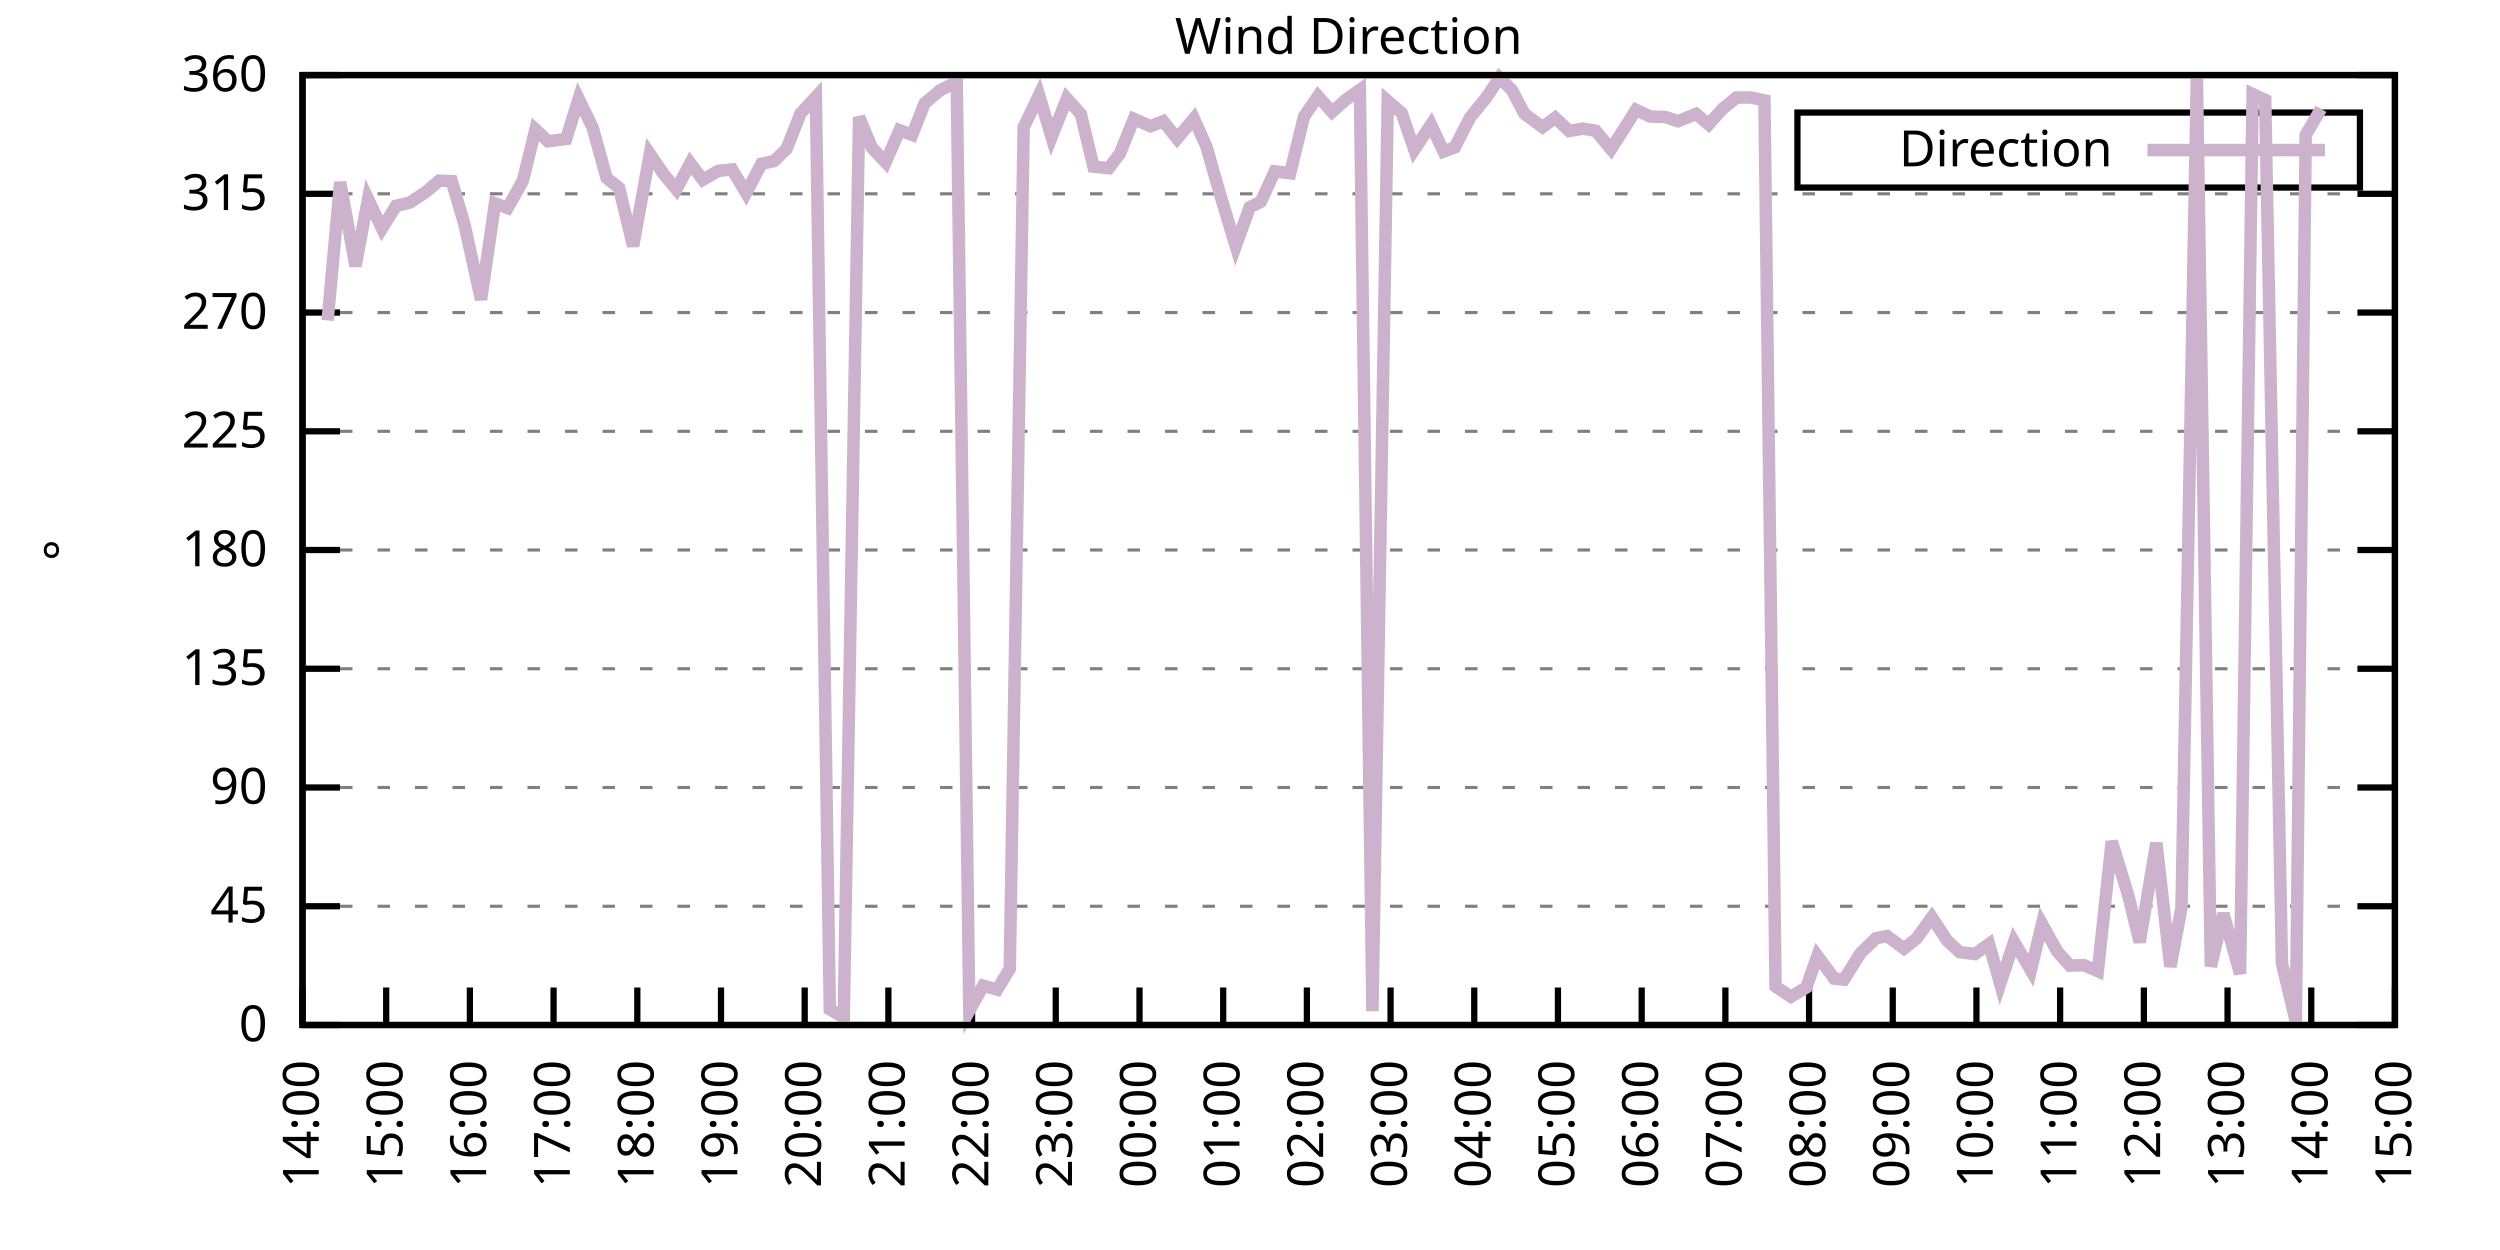
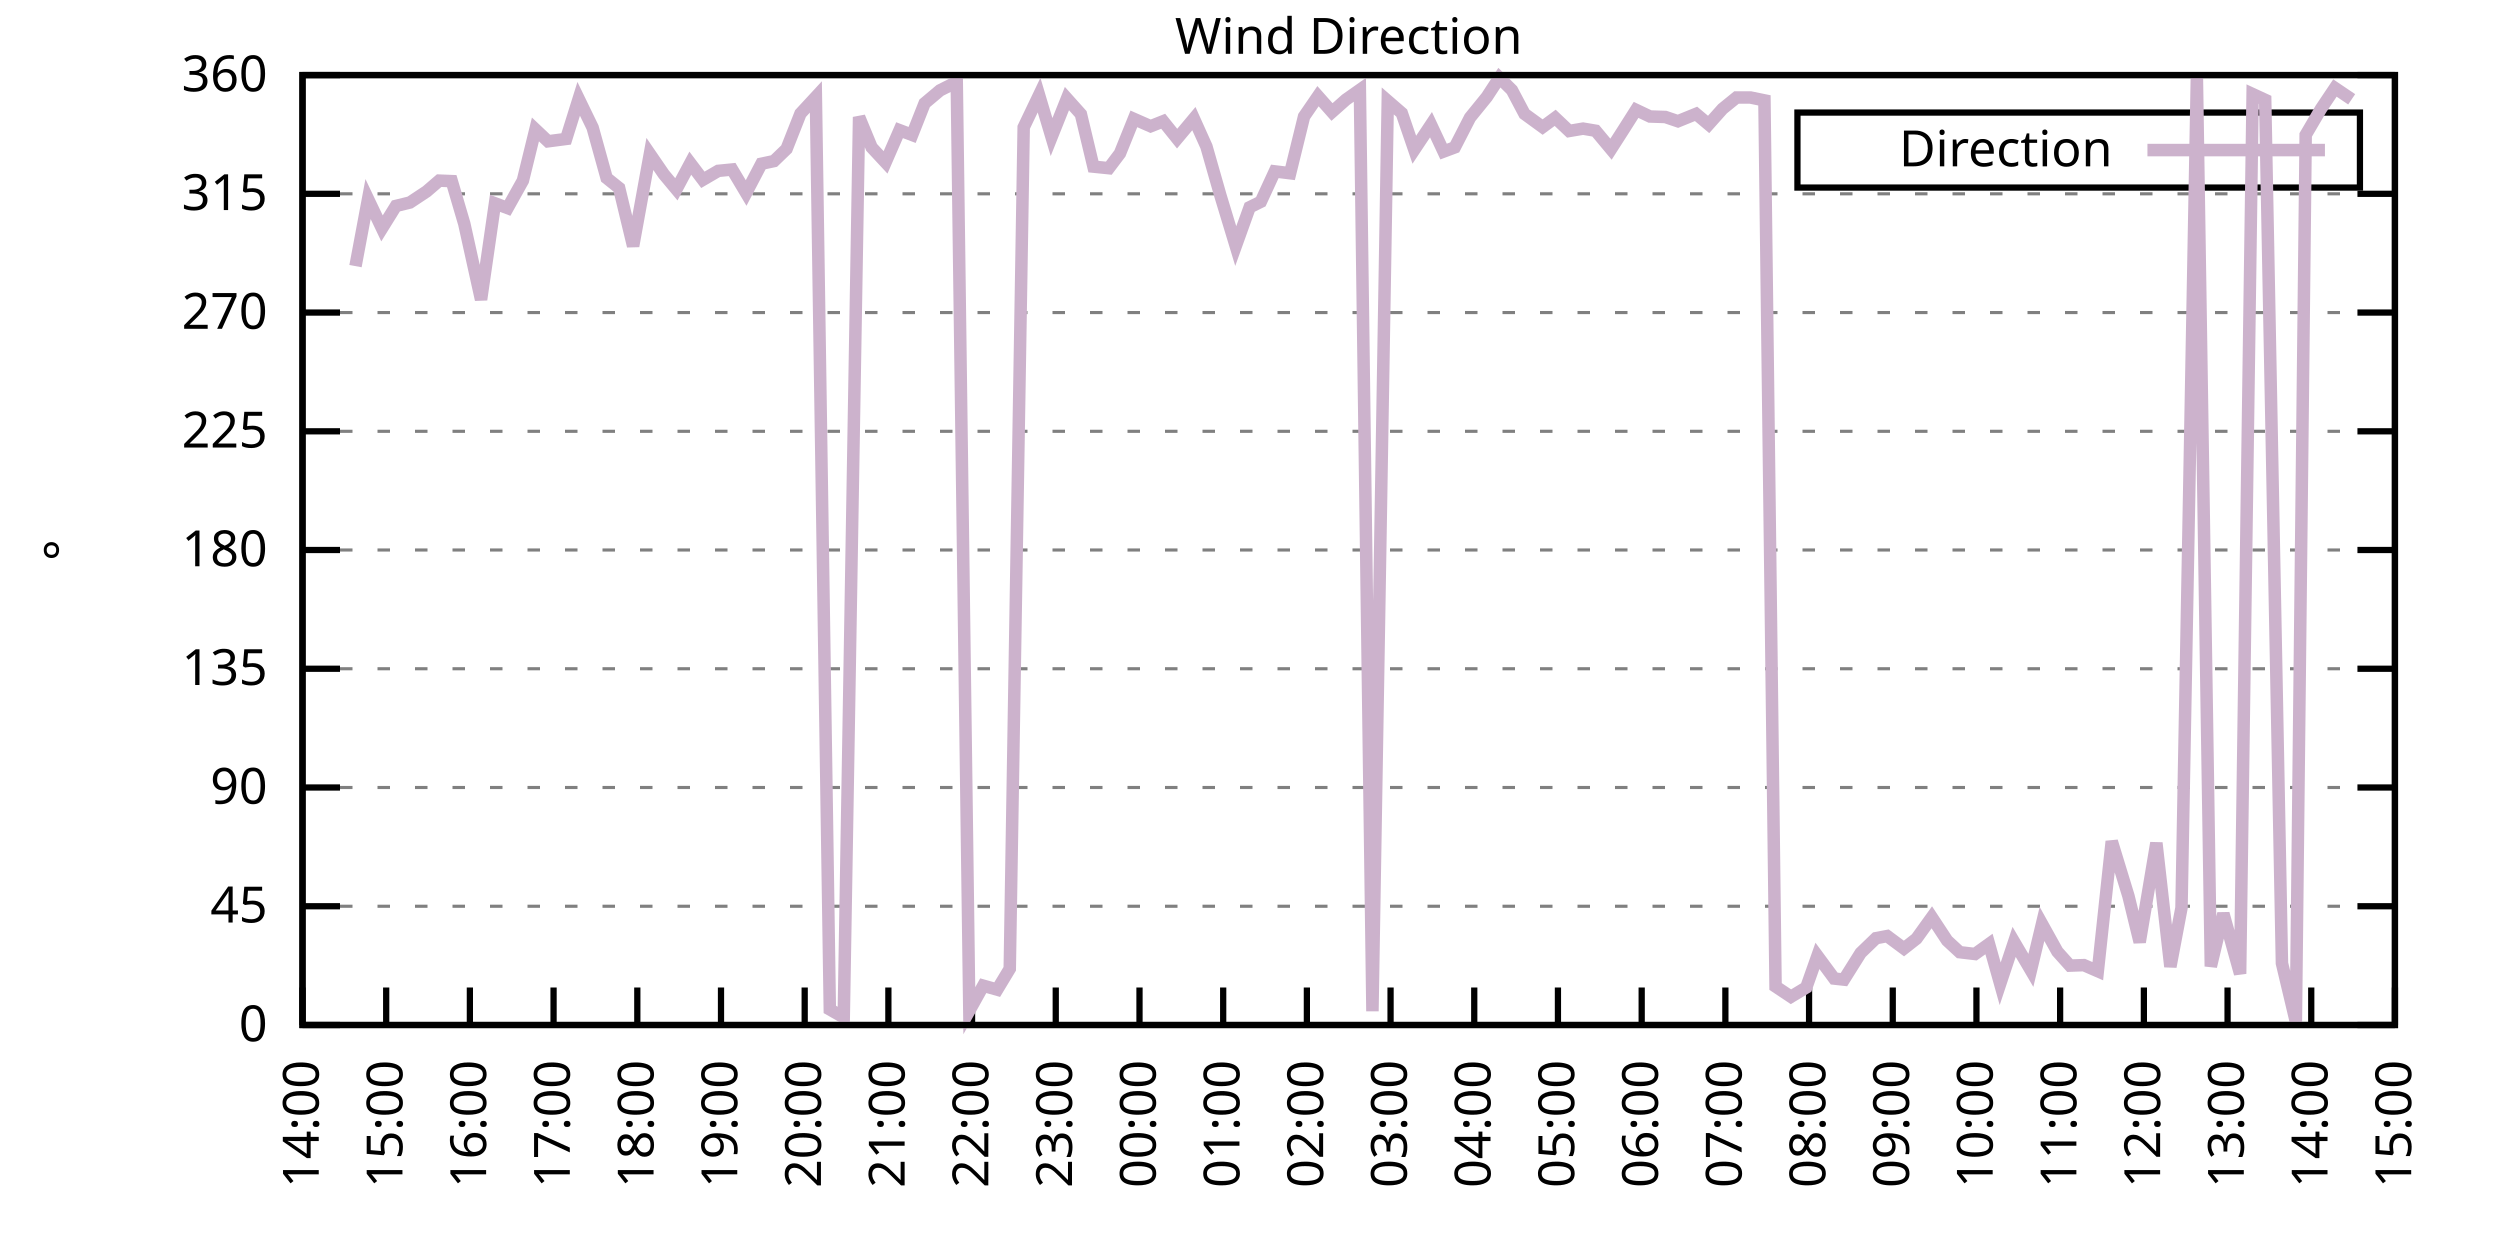
<svg xmlns="http://www.w3.org/2000/svg" xmlns:xlink="http://www.w3.org/1999/xlink" width="400" height="200" viewBox="0 0 400 200">
  <g id="gnuplot_canvas">
    <rect x="0" y="0" width="400" height="200" fill="none" />
    <defs>
      <circle id="gpDot" r="0.5" stroke-width="0.5" stroke="currentColor" />
      <path id="gpPt0" stroke-width="0.333" stroke="currentColor" d="M-1,0 h2 M0,-1 v2" />
      <path id="gpPt1" stroke-width="0.333" stroke="currentColor" d="M-1,-1 L1,1 M1,-1 L-1,1" />
      <path id="gpPt2" stroke-width="0.333" stroke="currentColor" d="M-1,0 L1,0 M0,-1 L0,1 M-1,-1 L1,1 M-1,1 L1,-1" />
      <rect id="gpPt3" stroke-width="0.333" stroke="currentColor" x="-1" y="-1" width="2" height="2" />
      <rect id="gpPt4" stroke-width="0.333" stroke="currentColor" fill="currentColor" x="-1" y="-1" width="2" height="2" />
      <circle id="gpPt5" stroke-width="0.333" stroke="currentColor" cx="0" cy="0" r="1" />
      <use xlink:href="#gpPt5" id="gpPt6" fill="currentColor" stroke="none" />
      <path id="gpPt7" stroke-width="0.333" stroke="currentColor" d="M0,-1.33 L-1.33,0.67 L1.33,0.67 z" />
      <use xlink:href="#gpPt7" id="gpPt8" fill="currentColor" stroke="none" />
      <use xlink:href="#gpPt7" id="gpPt9" stroke="currentColor" transform="rotate(180)" />
      <use xlink:href="#gpPt9" id="gpPt10" fill="currentColor" stroke="none" />
      <use xlink:href="#gpPt3" id="gpPt11" stroke="currentColor" transform="rotate(45)" />
      <use xlink:href="#gpPt11" id="gpPt12" fill="currentColor" stroke="none" />
      <path id="gpPt13" stroke-width="0.333" stroke="currentColor" d="M0,1.330 L1.265,0.411 L0.782,-1.067 L-0.782,-1.076 L-1.265,0.411 z" />
      <use xlink:href="#gpPt13" id="gpPt14" fill="currentColor" stroke="none" />
      <filter id="textbox" filterUnits="objectBoundingBox" x="0" y="0" height="1" width="1">
        <feFlood flood-color="white" flood-opacity="1" result="bgnd" />
        <feComposite in="SourceGraphic" in2="bgnd" operator="atop" />
      </filter>
      <filter id="greybox" filterUnits="objectBoundingBox" x="0" y="0" height="1" width="1">
        <feFlood flood-color="lightgrey" flood-opacity="1" result="grey" />
        <feComposite in="SourceGraphic" in2="grey" operator="atop" />
      </filter>
    </defs>
    <g fill="none" color="white" stroke="currentColor" stroke-width="1.00" stroke-linecap="butt" stroke-linejoin="miter">
</g>
    <g fill="none" color="black" stroke="currentColor" stroke-width="1.00" stroke-linecap="butt" stroke-linejoin="miter">
      <g stroke="none" shape-rendering="crispEdges">
        <polygon fill="rgb(255, 255, 255)" points="48.40,164.00 383.18,164.00 383.18,12.02 48.40,12.02 " />
      </g>
    </g>
    <g fill="none" color="black" stroke="currentColor" stroke-width="1.00" stroke-linecap="butt" stroke-linejoin="miter">
</g>
    <g fill="none" color="black" stroke="black" stroke-width="0.50" stroke-linecap="butt" stroke-linejoin="miter">
</g>
    <g fill="none" color="gray" stroke="currentColor" stroke-width="0.50" stroke-linecap="butt" stroke-linejoin="miter">
      <path stroke="gray" stroke-dasharray="2,4" class="gridline" d="M48.40,164.00 L383.19,164.00  " />
    </g>
    <g fill="none" color="gray" stroke="gray" stroke-width="1.00" stroke-linecap="butt" stroke-linejoin="miter">
</g>
    <g fill="none" color="black" stroke="currentColor" stroke-width="1.00" stroke-linecap="butt" stroke-linejoin="miter">
      <path stroke="black" d="M48.40,164.00 L54.40,164.00 M383.19,164.00 L377.19,164.00  " />
      <g transform="translate(42.80,166.60)" stroke="none" fill="black" font-family="Sans" font-size="8.00" text-anchor="end">
        <text>
          <tspan font-family="Sans"> 0</tspan>
        </text>
      </g>
    </g>
    <g fill="none" color="black" stroke="currentColor" stroke-width="1.00" stroke-linecap="butt" stroke-linejoin="miter">
</g>
    <g fill="none" color="black" stroke="black" stroke-width="0.50" stroke-linecap="butt" stroke-linejoin="miter">
</g>
    <g fill="none" color="gray" stroke="currentColor" stroke-width="0.50" stroke-linecap="butt" stroke-linejoin="miter">
      <path stroke="gray" stroke-dasharray="2,4" class="gridline" d="M48.40,145.00 L383.19,145.00  " />
    </g>
    <g fill="none" color="gray" stroke="gray" stroke-width="1.00" stroke-linecap="butt" stroke-linejoin="miter">
</g>
    <g fill="none" color="black" stroke="currentColor" stroke-width="1.00" stroke-linecap="butt" stroke-linejoin="miter">
      <path stroke="black" d="M48.40,145.00 L54.40,145.00 M383.19,145.00 L377.19,145.00  " />
      <g transform="translate(42.80,147.60)" stroke="none" fill="black" font-family="Sans" font-size="8.00" text-anchor="end">
        <text>
          <tspan font-family="Sans"> 45</tspan>
        </text>
      </g>
    </g>
    <g fill="none" color="black" stroke="currentColor" stroke-width="1.00" stroke-linecap="butt" stroke-linejoin="miter">
</g>
    <g fill="none" color="black" stroke="black" stroke-width="0.50" stroke-linecap="butt" stroke-linejoin="miter">
</g>
    <g fill="none" color="gray" stroke="currentColor" stroke-width="0.50" stroke-linecap="butt" stroke-linejoin="miter">
      <path stroke="gray" stroke-dasharray="2,4" class="gridline" d="M48.40,126.00 L383.19,126.00  " />
    </g>
    <g fill="none" color="gray" stroke="gray" stroke-width="1.00" stroke-linecap="butt" stroke-linejoin="miter">
</g>
    <g fill="none" color="black" stroke="currentColor" stroke-width="1.00" stroke-linecap="butt" stroke-linejoin="miter">
      <path stroke="black" d="M48.40,126.00 L54.40,126.00 M383.19,126.00 L377.19,126.00  " />
      <g transform="translate(42.80,128.60)" stroke="none" fill="black" font-family="Sans" font-size="8.00" text-anchor="end">
        <text>
          <tspan font-family="Sans"> 90</tspan>
        </text>
      </g>
    </g>
    <g fill="none" color="black" stroke="currentColor" stroke-width="1.00" stroke-linecap="butt" stroke-linejoin="miter">
</g>
    <g fill="none" color="black" stroke="black" stroke-width="0.50" stroke-linecap="butt" stroke-linejoin="miter">
</g>
    <g fill="none" color="gray" stroke="currentColor" stroke-width="0.50" stroke-linecap="butt" stroke-linejoin="miter">
      <path stroke="gray" stroke-dasharray="2,4" class="gridline" d="M48.40,107.00 L383.19,107.00  " />
    </g>
    <g fill="none" color="gray" stroke="gray" stroke-width="1.00" stroke-linecap="butt" stroke-linejoin="miter">
</g>
    <g fill="none" color="black" stroke="currentColor" stroke-width="1.00" stroke-linecap="butt" stroke-linejoin="miter">
      <path stroke="black" d="M48.40,107.00 L54.40,107.00 M383.19,107.00 L377.19,107.00  " />
      <g transform="translate(42.80,109.60)" stroke="none" fill="black" font-family="Sans" font-size="8.00" text-anchor="end">
        <text>
          <tspan font-family="Sans"> 135</tspan>
        </text>
      </g>
    </g>
    <g fill="none" color="black" stroke="currentColor" stroke-width="1.00" stroke-linecap="butt" stroke-linejoin="miter">
</g>
    <g fill="none" color="black" stroke="black" stroke-width="0.50" stroke-linecap="butt" stroke-linejoin="miter">
</g>
    <g fill="none" color="gray" stroke="currentColor" stroke-width="0.50" stroke-linecap="butt" stroke-linejoin="miter">
      <path stroke="gray" stroke-dasharray="2,4" class="gridline" d="M48.40,88.00 L383.19,88.00  " />
    </g>
    <g fill="none" color="gray" stroke="gray" stroke-width="1.00" stroke-linecap="butt" stroke-linejoin="miter">
</g>
    <g fill="none" color="black" stroke="currentColor" stroke-width="1.00" stroke-linecap="butt" stroke-linejoin="miter">
      <path stroke="black" d="M48.40,88.00 L54.40,88.00 M383.19,88.00 L377.19,88.00  " />
      <g transform="translate(42.80,90.60)" stroke="none" fill="black" font-family="Sans" font-size="8.00" text-anchor="end">
        <text>
          <tspan font-family="Sans"> 180</tspan>
        </text>
      </g>
    </g>
    <g fill="none" color="black" stroke="currentColor" stroke-width="1.00" stroke-linecap="butt" stroke-linejoin="miter">
</g>
    <g fill="none" color="black" stroke="black" stroke-width="0.50" stroke-linecap="butt" stroke-linejoin="miter">
</g>
    <g fill="none" color="gray" stroke="currentColor" stroke-width="0.50" stroke-linecap="butt" stroke-linejoin="miter">
      <path stroke="gray" stroke-dasharray="2,4" class="gridline" d="M48.40,69.01 L383.19,69.01  " />
    </g>
    <g fill="none" color="gray" stroke="gray" stroke-width="1.00" stroke-linecap="butt" stroke-linejoin="miter">
</g>
    <g fill="none" color="black" stroke="currentColor" stroke-width="1.00" stroke-linecap="butt" stroke-linejoin="miter">
      <path stroke="black" d="M48.40,69.01 L54.40,69.01 M383.19,69.01 L377.19,69.01  " />
      <g transform="translate(42.80,71.61)" stroke="none" fill="black" font-family="Sans" font-size="8.00" text-anchor="end">
        <text>
          <tspan font-family="Sans"> 225</tspan>
        </text>
      </g>
    </g>
    <g fill="none" color="black" stroke="currentColor" stroke-width="1.00" stroke-linecap="butt" stroke-linejoin="miter">
</g>
    <g fill="none" color="black" stroke="black" stroke-width="0.50" stroke-linecap="butt" stroke-linejoin="miter">
</g>
    <g fill="none" color="gray" stroke="currentColor" stroke-width="0.50" stroke-linecap="butt" stroke-linejoin="miter">
      <path stroke="gray" stroke-dasharray="2,4" class="gridline" d="M48.40,50.01 L383.19,50.01  " />
    </g>
    <g fill="none" color="gray" stroke="gray" stroke-width="1.00" stroke-linecap="butt" stroke-linejoin="miter">
</g>
    <g fill="none" color="black" stroke="currentColor" stroke-width="1.00" stroke-linecap="butt" stroke-linejoin="miter">
      <path stroke="black" d="M48.40,50.01 L54.40,50.01 M383.19,50.01 L377.19,50.01  " />
      <g transform="translate(42.80,52.61)" stroke="none" fill="black" font-family="Sans" font-size="8.00" text-anchor="end">
        <text>
          <tspan font-family="Sans"> 270</tspan>
        </text>
      </g>
    </g>
    <g fill="none" color="black" stroke="currentColor" stroke-width="1.00" stroke-linecap="butt" stroke-linejoin="miter">
</g>
    <g fill="none" color="black" stroke="black" stroke-width="0.50" stroke-linecap="butt" stroke-linejoin="miter">
</g>
    <g fill="none" color="gray" stroke="currentColor" stroke-width="0.50" stroke-linecap="butt" stroke-linejoin="miter">
      <path stroke="gray" stroke-dasharray="2,4" class="gridline" d="M48.40,31.01 L383.19,31.01  " />
    </g>
    <g fill="none" color="gray" stroke="gray" stroke-width="1.00" stroke-linecap="butt" stroke-linejoin="miter">
</g>
    <g fill="none" color="black" stroke="currentColor" stroke-width="1.00" stroke-linecap="butt" stroke-linejoin="miter">
      <path stroke="black" d="M48.40,31.01 L54.40,31.01 M383.19,31.01 L377.19,31.01  " />
      <g transform="translate(42.80,33.61)" stroke="none" fill="black" font-family="Sans" font-size="8.00" text-anchor="end">
        <text>
          <tspan font-family="Sans"> 315</tspan>
        </text>
      </g>
    </g>
    <g fill="none" color="black" stroke="currentColor" stroke-width="1.00" stroke-linecap="butt" stroke-linejoin="miter">
</g>
    <g fill="none" color="black" stroke="black" stroke-width="0.50" stroke-linecap="butt" stroke-linejoin="miter">
</g>
    <g fill="none" color="gray" stroke="currentColor" stroke-width="0.50" stroke-linecap="butt" stroke-linejoin="miter">
      <path stroke="gray" stroke-dasharray="2,4" class="gridline" d="M48.40,12.01 L383.19,12.01  " />
    </g>
    <g fill="none" color="gray" stroke="gray" stroke-width="1.00" stroke-linecap="butt" stroke-linejoin="miter">
</g>
    <g fill="none" color="black" stroke="currentColor" stroke-width="1.00" stroke-linecap="butt" stroke-linejoin="miter">
      <path stroke="black" d="M48.40,12.01 L54.40,12.01 M383.19,12.01 L377.19,12.01  " />
      <g transform="translate(42.80,14.61)" stroke="none" fill="black" font-family="Sans" font-size="8.00" text-anchor="end">
        <text>
          <tspan font-family="Sans"> 360</tspan>
        </text>
      </g>
    </g>
    <g fill="none" color="black" stroke="currentColor" stroke-width="1.00" stroke-linecap="butt" stroke-linejoin="miter">
      <path stroke="black" d="M48.40,164.00 L48.40,158.00  " />
      <g transform="translate(51.00,169.60) rotate(270.00)" stroke="none" fill="black" font-family="Sans" font-size="8.00" text-anchor="end">
        <text>
          <tspan font-family="Sans">14:00</tspan>
        </text>
      </g>
    </g>
    <g fill="none" color="black" stroke="currentColor" stroke-width="1.00" stroke-linecap="butt" stroke-linejoin="miter">
      <path stroke="black" d="M61.79,164.00 L61.79,158.00  " />
      <g transform="translate(64.39,169.60) rotate(270.00)" stroke="none" fill="black" font-family="Sans" font-size="8.00" text-anchor="end">
        <text>
          <tspan font-family="Sans">15:00</tspan>
        </text>
      </g>
    </g>
    <g fill="none" color="black" stroke="currentColor" stroke-width="1.00" stroke-linecap="butt" stroke-linejoin="miter">
      <path stroke="black" d="M75.18,164.00 L75.18,158.00  " />
      <g transform="translate(77.78,169.60) rotate(270.00)" stroke="none" fill="black" font-family="Sans" font-size="8.00" text-anchor="end">
        <text>
          <tspan font-family="Sans">16:00</tspan>
        </text>
      </g>
    </g>
    <g fill="none" color="black" stroke="currentColor" stroke-width="1.00" stroke-linecap="butt" stroke-linejoin="miter">
      <path stroke="black" d="M88.57,164.00 L88.57,158.00  " />
      <g transform="translate(91.17,169.60) rotate(270.00)" stroke="none" fill="black" font-family="Sans" font-size="8.00" text-anchor="end">
        <text>
          <tspan font-family="Sans">17:00</tspan>
        </text>
      </g>
    </g>
    <g fill="none" color="black" stroke="currentColor" stroke-width="1.00" stroke-linecap="butt" stroke-linejoin="miter">
      <path stroke="black" d="M101.97,164.00 L101.97,158.00  " />
      <g transform="translate(104.57,169.60) rotate(270.00)" stroke="none" fill="black" font-family="Sans" font-size="8.00" text-anchor="end">
        <text>
          <tspan font-family="Sans">18:00</tspan>
        </text>
      </g>
    </g>
    <g fill="none" color="black" stroke="currentColor" stroke-width="1.00" stroke-linecap="butt" stroke-linejoin="miter">
      <path stroke="black" d="M115.36,164.00 L115.36,158.00  " />
      <g transform="translate(117.96,169.60) rotate(270.00)" stroke="none" fill="black" font-family="Sans" font-size="8.00" text-anchor="end">
        <text>
          <tspan font-family="Sans">19:00</tspan>
        </text>
      </g>
    </g>
    <g fill="none" color="black" stroke="currentColor" stroke-width="1.00" stroke-linecap="butt" stroke-linejoin="miter">
      <path stroke="black" d="M128.75,164.00 L128.75,158.00  " />
      <g transform="translate(131.35,169.60) rotate(270.00)" stroke="none" fill="black" font-family="Sans" font-size="8.00" text-anchor="end">
        <text>
          <tspan font-family="Sans">20:00</tspan>
        </text>
      </g>
    </g>
    <g fill="none" color="black" stroke="currentColor" stroke-width="1.00" stroke-linecap="butt" stroke-linejoin="miter">
      <path stroke="black" d="M142.14,164.00 L142.14,158.00  " />
      <g transform="translate(144.74,169.60) rotate(270.00)" stroke="none" fill="black" font-family="Sans" font-size="8.00" text-anchor="end">
        <text>
          <tspan font-family="Sans">21:00</tspan>
        </text>
      </g>
    </g>
    <g fill="none" color="black" stroke="currentColor" stroke-width="1.00" stroke-linecap="butt" stroke-linejoin="miter">
      <path stroke="black" d="M155.53,164.00 L155.53,158.00  " />
      <g transform="translate(158.13,169.60) rotate(270.00)" stroke="none" fill="black" font-family="Sans" font-size="8.00" text-anchor="end">
        <text>
          <tspan font-family="Sans">22:00</tspan>
        </text>
      </g>
    </g>
    <g fill="none" color="black" stroke="currentColor" stroke-width="1.00" stroke-linecap="butt" stroke-linejoin="miter">
      <path stroke="black" d="M168.92,164.00 L168.92,158.00  " />
      <g transform="translate(171.52,169.60) rotate(270.00)" stroke="none" fill="black" font-family="Sans" font-size="8.00" text-anchor="end">
        <text>
          <tspan font-family="Sans">23:00</tspan>
        </text>
      </g>
    </g>
    <g fill="none" color="black" stroke="currentColor" stroke-width="1.00" stroke-linecap="butt" stroke-linejoin="miter">
      <path stroke="black" d="M182.32,164.00 L182.32,158.00  " />
      <g transform="translate(184.92,169.60) rotate(270.00)" stroke="none" fill="black" font-family="Sans" font-size="8.00" text-anchor="end">
        <text>
          <tspan font-family="Sans">00:00</tspan>
        </text>
      </g>
    </g>
    <g fill="none" color="black" stroke="currentColor" stroke-width="1.00" stroke-linecap="butt" stroke-linejoin="miter">
      <path stroke="black" d="M195.71,164.00 L195.71,158.00  " />
      <g transform="translate(198.31,169.60) rotate(270.00)" stroke="none" fill="black" font-family="Sans" font-size="8.00" text-anchor="end">
        <text>
          <tspan font-family="Sans">01:00</tspan>
        </text>
      </g>
    </g>
    <g fill="none" color="black" stroke="currentColor" stroke-width="1.00" stroke-linecap="butt" stroke-linejoin="miter">
      <path stroke="black" d="M209.10,164.00 L209.10,158.00  " />
      <g transform="translate(211.70,169.60) rotate(270.00)" stroke="none" fill="black" font-family="Sans" font-size="8.00" text-anchor="end">
        <text>
          <tspan font-family="Sans">02:00</tspan>
        </text>
      </g>
    </g>
    <g fill="none" color="black" stroke="currentColor" stroke-width="1.00" stroke-linecap="butt" stroke-linejoin="miter">
      <path stroke="black" d="M222.49,164.00 L222.49,158.00  " />
      <g transform="translate(225.09,169.60) rotate(270.00)" stroke="none" fill="black" font-family="Sans" font-size="8.00" text-anchor="end">
        <text>
          <tspan font-family="Sans">03:00</tspan>
        </text>
      </g>
    </g>
    <g fill="none" color="black" stroke="currentColor" stroke-width="1.00" stroke-linecap="butt" stroke-linejoin="miter">
      <path stroke="black" d="M235.88,164.00 L235.88,158.00  " />
      <g transform="translate(238.48,169.60) rotate(270.00)" stroke="none" fill="black" font-family="Sans" font-size="8.00" text-anchor="end">
        <text>
          <tspan font-family="Sans">04:00</tspan>
        </text>
      </g>
    </g>
    <g fill="none" color="black" stroke="currentColor" stroke-width="1.00" stroke-linecap="butt" stroke-linejoin="miter">
      <path stroke="black" d="M249.27,164.00 L249.27,158.00  " />
      <g transform="translate(251.87,169.60) rotate(270.00)" stroke="none" fill="black" font-family="Sans" font-size="8.00" text-anchor="end">
        <text>
          <tspan font-family="Sans">05:00</tspan>
        </text>
      </g>
    </g>
    <g fill="none" color="black" stroke="currentColor" stroke-width="1.00" stroke-linecap="butt" stroke-linejoin="miter">
      <path stroke="black" d="M262.67,164.00 L262.67,158.00  " />
      <g transform="translate(265.27,169.60) rotate(270.00)" stroke="none" fill="black" font-family="Sans" font-size="8.00" text-anchor="end">
        <text>
          <tspan font-family="Sans">06:00</tspan>
        </text>
      </g>
    </g>
    <g fill="none" color="black" stroke="currentColor" stroke-width="1.00" stroke-linecap="butt" stroke-linejoin="miter">
      <path stroke="black" d="M276.06,164.00 L276.06,158.00  " />
      <g transform="translate(278.66,169.60) rotate(270.00)" stroke="none" fill="black" font-family="Sans" font-size="8.00" text-anchor="end">
        <text>
          <tspan font-family="Sans">07:00</tspan>
        </text>
      </g>
    </g>
    <g fill="none" color="black" stroke="currentColor" stroke-width="1.00" stroke-linecap="butt" stroke-linejoin="miter">
      <path stroke="black" d="M289.45,164.00 L289.45,158.00  " />
      <g transform="translate(292.05,169.60) rotate(270.00)" stroke="none" fill="black" font-family="Sans" font-size="8.00" text-anchor="end">
        <text>
          <tspan font-family="Sans">08:00</tspan>
        </text>
      </g>
    </g>
    <g fill="none" color="black" stroke="currentColor" stroke-width="1.00" stroke-linecap="butt" stroke-linejoin="miter">
      <path stroke="black" d="M302.84,164.00 L302.84,158.00  " />
      <g transform="translate(305.44,169.60) rotate(270.00)" stroke="none" fill="black" font-family="Sans" font-size="8.00" text-anchor="end">
        <text>
          <tspan font-family="Sans">09:00</tspan>
        </text>
      </g>
    </g>
    <g fill="none" color="black" stroke="currentColor" stroke-width="1.00" stroke-linecap="butt" stroke-linejoin="miter">
      <path stroke="black" d="M316.23,164.00 L316.23,158.00  " />
      <g transform="translate(318.83,169.60) rotate(270.00)" stroke="none" fill="black" font-family="Sans" font-size="8.00" text-anchor="end">
        <text>
          <tspan font-family="Sans">10:00</tspan>
        </text>
      </g>
    </g>
    <g fill="none" color="black" stroke="currentColor" stroke-width="1.00" stroke-linecap="butt" stroke-linejoin="miter">
      <path stroke="black" d="M329.62,164.00 L329.62,158.00  " />
      <g transform="translate(332.22,169.60) rotate(270.00)" stroke="none" fill="black" font-family="Sans" font-size="8.00" text-anchor="end">
        <text>
          <tspan font-family="Sans">11:00</tspan>
        </text>
      </g>
    </g>
    <g fill="none" color="black" stroke="currentColor" stroke-width="1.00" stroke-linecap="butt" stroke-linejoin="miter">
      <path stroke="black" d="M343.02,164.00 L343.02,158.00  " />
      <g transform="translate(345.62,169.60) rotate(270.00)" stroke="none" fill="black" font-family="Sans" font-size="8.00" text-anchor="end">
        <text>
          <tspan font-family="Sans">12:00</tspan>
        </text>
      </g>
    </g>
    <g fill="none" color="black" stroke="currentColor" stroke-width="1.00" stroke-linecap="butt" stroke-linejoin="miter">
      <path stroke="black" d="M356.41,164.00 L356.41,158.00  " />
      <g transform="translate(359.01,169.60) rotate(270.00)" stroke="none" fill="black" font-family="Sans" font-size="8.00" text-anchor="end">
        <text>
          <tspan font-family="Sans">13:00</tspan>
        </text>
      </g>
    </g>
    <g fill="none" color="black" stroke="currentColor" stroke-width="1.00" stroke-linecap="butt" stroke-linejoin="miter">
      <path stroke="black" d="M369.80,164.00 L369.80,158.00  " />
      <g transform="translate(372.40,169.60) rotate(270.00)" stroke="none" fill="black" font-family="Sans" font-size="8.00" text-anchor="end">
        <text>
          <tspan font-family="Sans">14:00</tspan>
        </text>
      </g>
    </g>
    <g fill="none" color="black" stroke="currentColor" stroke-width="1.00" stroke-linecap="butt" stroke-linejoin="miter">
      <path stroke="black" d="M383.19,164.00 L383.19,158.00  " />
      <g transform="translate(385.79,169.60) rotate(270.00)" stroke="none" fill="black" font-family="Sans" font-size="8.00" text-anchor="end">
        <text>
          <tspan font-family="Sans">15:00</tspan>
        </text>
      </g>
    </g>
    <g fill="none" color="black" stroke="currentColor" stroke-width="1.00" stroke-linecap="butt" stroke-linejoin="miter">
</g>
    <g fill="none" color="black" stroke="currentColor" stroke-width="1.00" stroke-linecap="butt" stroke-linejoin="miter">
      <path stroke="black" d="M48.40,12.01 L48.40,164.00 L383.19,164.00 L383.19,12.01 L48.40,12.01 Z  " />
    </g>
    <g fill="none" color="black" stroke="currentColor" stroke-width="1.00" stroke-linecap="butt" stroke-linejoin="miter">
</g>
    <g fill="none" color="black" stroke="currentColor" stroke-width="1.00" stroke-linecap="butt" stroke-linejoin="miter">
      <path stroke="black" d="M287.59,30.01 L287.59,18.01 L377.59,18.01 L377.59,30.01 L287.59,30.01 Z  " />
    </g>
    <g id="Wind_direction_plot_1">
      <g fill="none" color="white" stroke="black" stroke-width="2.00" stroke-linecap="butt" stroke-linejoin="miter">
</g>
      <g fill="none" color="black" stroke="currentColor" stroke-width="2.00" stroke-linecap="butt" stroke-linejoin="miter">
        <g transform="translate(337.99,26.61)" stroke="none" fill="black" font-family="Sans" font-size="8.00" text-anchor="end">
          <text>
            <tspan font-family="Sans">Direction</tspan>
          </text>
        </g>
      </g>
      <g fill="none" color="black" stroke="currentColor" stroke-width="2.00" stroke-linecap="butt" stroke-linejoin="miter">
-         <path stroke="rgb(204, 178, 204)" d="M343.59,24.01 L371.99,24.01 M52.42,51.27 L54.43,29.15 L56.88,42.58 L58.89,31.85 L61.12,36.54 L63.35,32.95   L65.59,32.40 L68.26,30.63 L70.27,28.90 L72.28,28.98 L74.29,35.82 L76.97,47.94 L79.20,32.53 L81.21,33.29   L83.66,28.90 L85.67,20.71 L87.68,22.61 L90.58,22.23 L92.59,15.81 L94.82,20.41 L97.06,28.48 L99.06,30.08   L101.30,39.37 L103.98,24.63 L106.21,27.88 L108.22,30.29 L110.45,26.11 L112.46,28.77 L114.91,27.34 L117.14,27.12   L119.38,30.88 L121.83,26.20 L123.84,25.77 L125.85,23.83 L128.08,18.17 L130.54,15.51 L132.77,161.51 L135.00,162.78   L137.45,18.72 L139.46,23.58 L141.69,25.98 L143.93,20.83 L145.94,21.59 L147.94,16.53 L150.40,14.46 L153.08,13.11   L155.09,161.72 L157.32,157.71 L159.55,158.34 L161.56,155.01 L163.79,20.37 L166.25,15.22 L168.25,21.93 L170.71,15.77   L172.94,18.26 L174.95,26.66 L177.41,26.91 L179.19,24.55 L181.42,19.02 L184.10,20.20 L186.11,19.40 L188.34,22.18   L191.02,18.98 L193.03,23.45 L195.26,31.26 L197.72,39.37 L199.95,33.16 L201.73,32.28 L203.97,27.42 L206.42,27.72   L208.65,18.64 L210.88,15.39 L213.12,17.92 L215.35,15.94 L217.58,14.37 L219.59,161.80 L222.04,16.15 L224.28,18.09   L226.29,23.96 L228.96,19.95 L230.97,24.25 L232.76,23.58 L235.21,18.81 L237.89,15.51 L239.90,12.43 L241.91,14.42   L243.92,18.22 L246.82,20.33 L248.83,18.85 L251.06,20.96 L253.29,20.58 L255.30,20.92 L257.76,23.87 L259.76,20.75   L261.77,17.58 L264.00,18.64 L266.46,18.72 L268.47,19.40 L271.37,18.22 L273.38,19.91 L275.61,17.41 L277.84,15.60   L280.07,15.60 L282.31,16.06 L284.09,157.84 L286.55,159.48 L289.00,158.00 L290.79,152.94 L293.47,156.57 L295.03,156.74   L297.71,152.47 L300.16,150.11 L301.95,149.77 L304.63,151.76 L306.63,150.19 L309.09,146.77 L311.54,150.49 L313.55,152.35   L316.01,152.64 L318.24,151.04 L320.03,157.41 L322.26,150.70 L324.94,155.26 L326.72,147.83 L329.18,152.26 L331.19,154.50   L333.42,154.42 L335.65,155.39 L337.88,134.62 L340.56,143.40 L342.35,150.74 L345.02,134.87 L347.26,154.67 L349.04,145.25   L351.50,12.35 L353.73,154.63 L355.74,146.18 L358.42,155.81 L360.42,15.05 L362.43,15.98 L365.11,154.12 L367.34,163.49   L368.91,21.59 L371.36,17.41  " />
+         <path stroke="rgb(204, 178, 204)" d="M343.59,24.01 L371.99,24.01 M56.88,42.58 L58.89,31.85 L61.12,36.54 L63.35,32.95 L65.59,32.40 L68.26,30.63   L70.27,28.90 L72.28,28.98 L74.29,35.82 L76.97,47.94 L79.20,32.53 L81.21,33.29 L83.66,28.90 L85.67,20.71   L87.68,22.61 L90.58,22.23 L92.59,15.81 L94.82,20.41 L97.06,28.48 L99.06,30.08 L101.30,39.37 L103.98,24.63   L106.21,27.88 L108.22,30.29 L110.45,26.11 L112.46,28.77 L114.91,27.34 L117.14,27.12 L119.38,30.88 L121.83,26.20   L123.84,25.77 L125.85,23.83 L128.08,18.17 L130.54,15.51 L132.77,161.51 L135.00,162.78 L137.45,18.72 L139.46,23.58   L141.69,25.98 L143.93,20.83 L145.94,21.59 L147.94,16.53 L150.40,14.46 L153.08,13.11 L155.09,161.72 L157.32,157.71   L159.55,158.34 L161.56,155.01 L163.79,20.37 L166.25,15.22 L168.25,21.93 L170.71,15.77 L172.94,18.26 L174.95,26.66   L177.41,26.91 L179.19,24.55 L181.42,19.02 L184.10,20.20 L186.11,19.40 L188.34,22.18 L191.02,18.98 L193.03,23.45   L195.26,31.26 L197.72,39.37 L199.95,33.16 L201.73,32.28 L203.97,27.42 L206.42,27.72 L208.65,18.64 L210.88,15.39   L213.12,17.92 L215.35,15.94 L217.58,14.37 L219.59,161.80 L222.04,16.15 L224.28,18.09 L226.29,23.96 L228.96,19.95   L230.97,24.25 L232.76,23.58 L235.21,18.81 L237.89,15.51 L239.90,12.43 L241.91,14.42 L243.92,18.22 L246.82,20.33   L248.83,18.85 L251.06,20.96 L253.29,20.58 L255.30,20.92 L257.76,23.87 L259.76,20.75 L261.77,17.58 L264.00,18.64   L266.46,18.72 L268.47,19.40 L271.37,18.22 L273.38,19.91 L275.61,17.41 L277.84,15.60 L280.07,15.60 L282.31,16.06   L284.09,157.84 L286.55,159.48 L289.00,158.00 L290.79,152.94 L293.47,156.57 L295.03,156.74 L297.71,152.47 L300.16,150.11   L301.95,149.77 L304.63,151.76 L306.63,150.19 L309.09,146.77 L311.54,150.49 L313.55,152.35 L316.01,152.64 L318.24,151.04   L320.03,157.41 L322.26,150.70 L324.94,155.26 L326.72,147.83 L329.18,152.26 L331.19,154.50 L333.42,154.42 L335.65,155.39   L337.88,134.62 L340.56,143.40 L342.35,150.74 L345.02,134.87 L347.26,154.67 L349.04,145.25 L351.50,12.35 L353.73,154.63   L355.74,146.18 L358.42,155.81 L360.42,15.05 L362.43,15.98 L365.11,154.12 L367.34,163.49 L368.91,21.59 L371.36,17.41   L373.59,14.08 L376.27,15.89  " />
      </g>
    </g>
    <g fill="none" color="black" stroke="currentColor" stroke-width="2.00" stroke-linecap="butt" stroke-linejoin="miter">
</g>
    <g fill="none" color="black" stroke="black" stroke-width="1.00" stroke-linecap="butt" stroke-linejoin="miter">
</g>
    <g fill="none" color="black" stroke="currentColor" stroke-width="1.00" stroke-linecap="butt" stroke-linejoin="miter">
      <path stroke="black" d="M48.40,12.01 L48.40,164.00 L383.19,164.00 L383.19,12.01 L48.40,12.01 Z  " />
      <g transform="translate(12.80,88.01) rotate(270.00)" stroke="none" fill="black" font-family="Sans" font-size="8.00" text-anchor="middle">
        <text>
          <tspan font-family="Sans">°</tspan>
        </text>
      </g>
    </g>
    <g fill="none" color="black" stroke="currentColor" stroke-width="1.00" stroke-linecap="butt" stroke-linejoin="miter">
</g>
    <g fill="none" color="black" stroke="currentColor" stroke-width="1.00" stroke-linecap="butt" stroke-linejoin="miter">
      <g transform="translate(215.79,8.61)" stroke="none" fill="black" font-family="Sans" font-size="8.00" text-anchor="middle">
        <text>
          <tspan font-family="Sans">Wind Direction</tspan>
        </text>
      </g>
    </g>
    <g fill="none" color="black" stroke="currentColor" stroke-width="1.00" stroke-linecap="butt" stroke-linejoin="miter">
</g>
  </g>
</svg>
